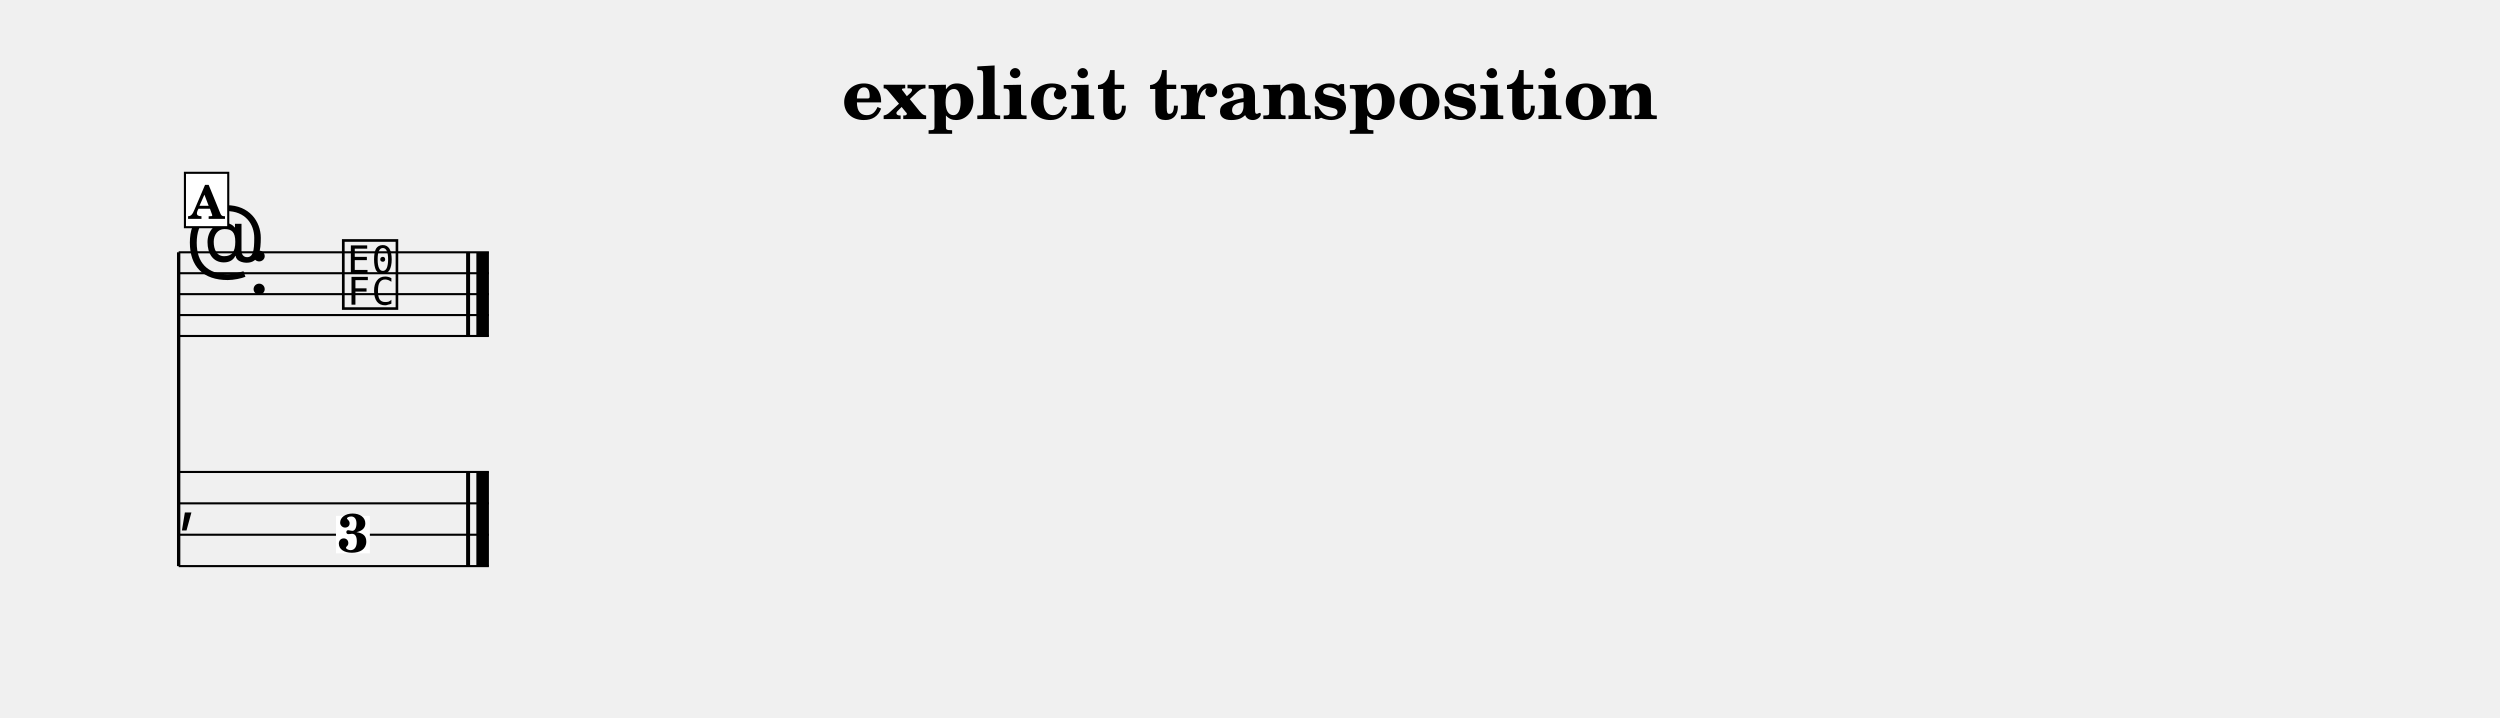
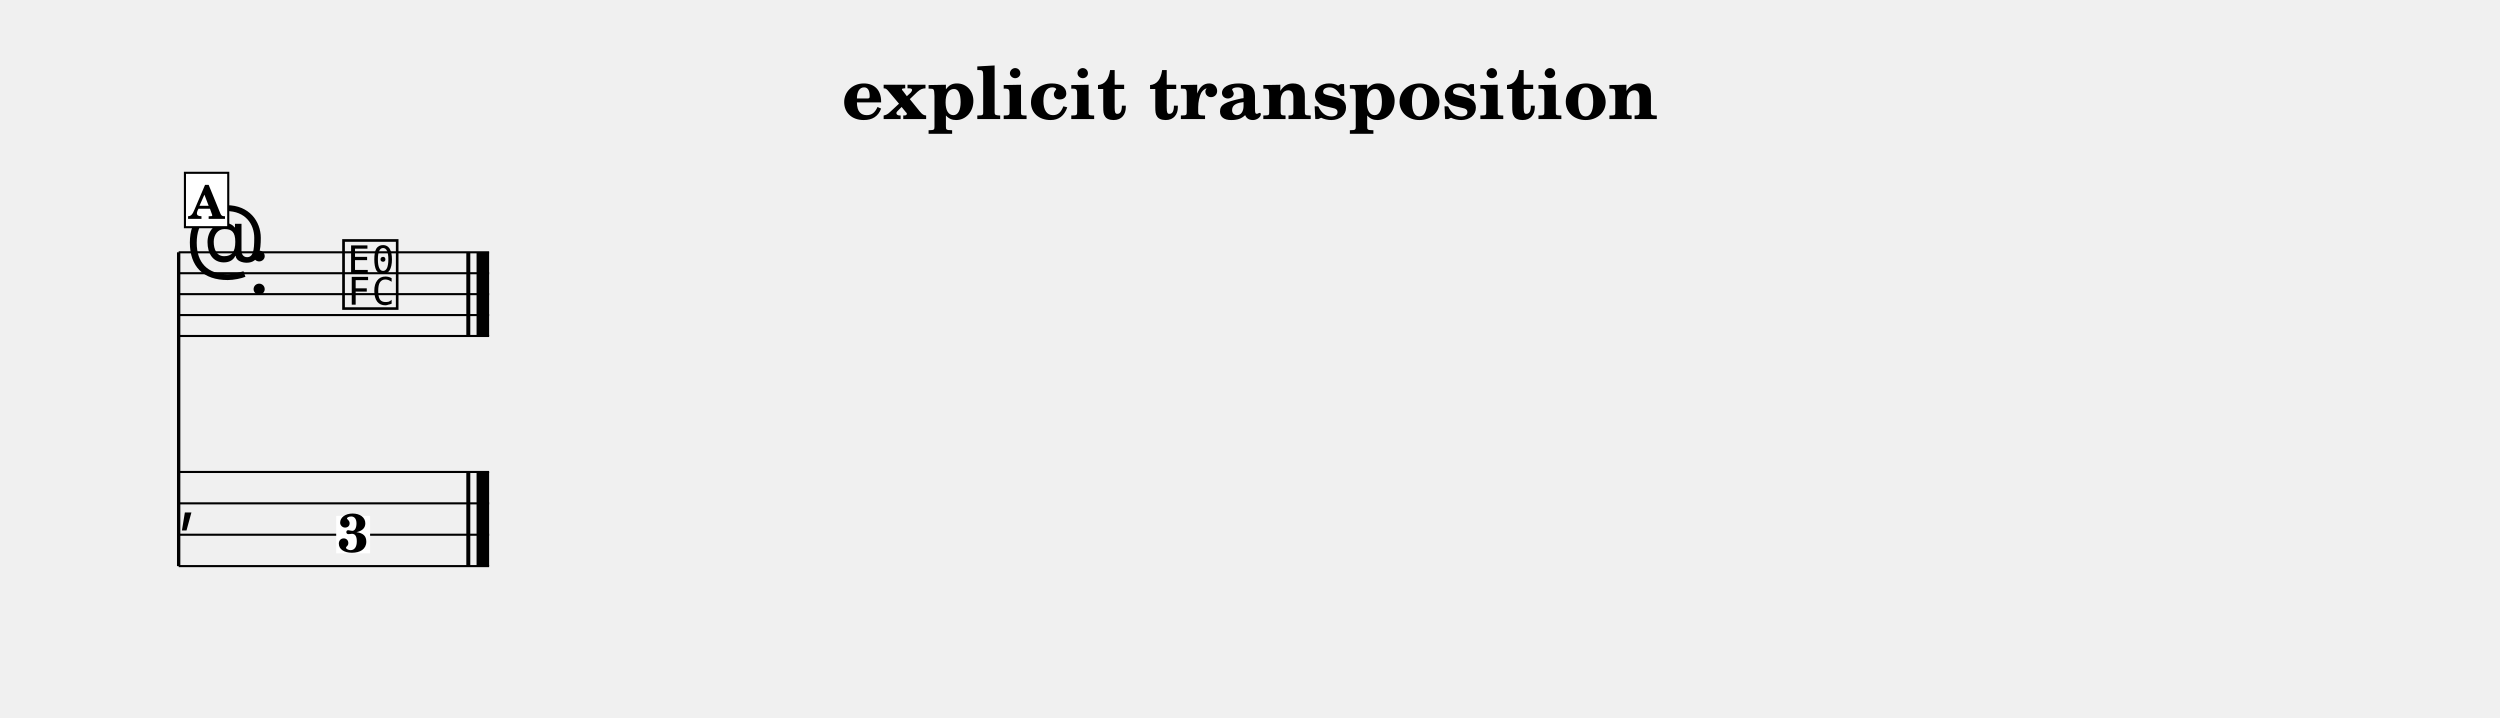
<svg xmlns="http://www.w3.org/2000/svg" width="1195.0" height="343.0" viewBox="0 0 119.50 34.30" font-family="TeX Gyre Schola, serif">
  <style>
  @font-face { font-family: 'Emmentaler'; src: local('Emmentaler'); }
  .music { font-family: 'Emmentaler', serif; }
</style>
  <text x="59.75" y="5.69" font-size="3.49" font-weight="bold" text-anchor="middle" data-pos="334">explicit transposition</text>
  <g transform="translate(8.54,0.00) scale(1,1)">
    <line x1="0.00" y1="12.06" x2="0.00" y2="27.06" stroke="#000000" stroke-width="0.160" />
-     <line x1="0.00" y1="12.06" x2="14.83" y2="12.06" stroke="#000000" stroke-width="0.100" />
-     <line x1="0.00" y1="13.06" x2="14.83" y2="13.06" stroke="#000000" stroke-width="0.100" />
-     <line x1="0.00" y1="14.06" x2="14.83" y2="14.06" stroke="#000000" stroke-width="0.100" />
-     <line x1="0.00" y1="15.06" x2="14.83" y2="15.06" stroke="#000000" stroke-width="0.100" />
-     <line x1="0.00" y1="16.06" x2="14.83" y2="16.06" stroke="#000000" stroke-width="0.100" />
+     <line x1="0.00" y1="12.06" x2="14.84" y2="12.06" stroke="#000000" stroke-width="0.100" />
+     <line x1="0.00" y1="13.06" x2="14.84" y2="13.06" stroke="#000000" stroke-width="0.100" />
+     <line x1="0.00" y1="14.06" x2="14.84" y2="14.06" stroke="#000000" stroke-width="0.100" />
+     <line x1="0.00" y1="15.06" x2="14.84" y2="15.06" stroke="#000000" stroke-width="0.100" />
+     <line x1="0.00" y1="16.06" x2="14.84" y2="16.06" stroke="#000000" stroke-width="0.100" />
    <text class="music" x="0.30" y="13.06" font-size="4.00"></text>
    <text class="music" x="3.30" y="14.06" font-size="4.00" data-pos="359"></text>
-     <text class="music" x="7.68" y="14.56" font-size="4.00" data-pos="449"></text>
-     <rect x="13.74" y="12.06" width="0.19" height="4.00" data-pos="452" />
-     <rect x="14.23" y="12.06" width="0.60" height="4.00" data-pos="452" />
-     <line x1="0.00" y1="22.56" x2="14.83" y2="22.56" stroke="#000000" stroke-width="0.100" />
-     <line x1="0.00" y1="24.06" x2="14.83" y2="24.06" stroke="#000000" stroke-width="0.100" />
-     <line x1="0.00" y1="25.56" x2="14.83" y2="25.56" stroke="#000000" stroke-width="0.100" />
-     <line x1="0.00" y1="27.06" x2="14.83" y2="27.06" stroke="#000000" stroke-width="0.100" />
+     <text class="music" x="7.69" y="14.56" font-size="4.00" data-pos="449"></text>
+     <rect x="13.75" y="12.06" width="0.19" height="4.00" data-pos="452" />
+     <rect x="14.24" y="12.06" width="0.60" height="4.00" data-pos="452" />
+     <line x1="0.00" y1="22.56" x2="14.84" y2="22.56" stroke="#000000" stroke-width="0.100" />
+     <line x1="0.00" y1="24.06" x2="14.84" y2="24.06" stroke="#000000" stroke-width="0.100" />
+     <line x1="0.00" y1="25.56" x2="14.84" y2="25.56" stroke="#000000" stroke-width="0.100" />
+     <line x1="0.00" y1="27.06" x2="14.84" y2="27.06" stroke="#000000" stroke-width="0.100" />
    <text class="music" x="0.00" y="24.81" font-size="3.11"></text>
-     <rect x="13.74" y="22.56" width="0.19" height="4.50" data-pos="452" />
-     <rect x="14.23" y="22.56" width="0.60" height="4.50" data-pos="452" />
-     <rect x="7.52" y="24.66" width="1.62" height="1.79" fill="#FFFFFF" data-pos="449" />
+     <rect x="13.75" y="22.56" width="0.19" height="4.50" data-pos="452" />
+     <rect x="14.24" y="22.56" width="0.60" height="4.50" data-pos="452" />
+     <rect x="7.53" y="24.66" width="1.62" height="1.79" fill="#FFFFFF" data-pos="449" />
    <text x="8.34" y="26.39" font-size="2.60" font-weight="bold" text-anchor="middle" data-pos="449">3</text>
    <rect x="0.30" y="8.26" width="2.07" height="2.60" fill="#FFFFFF" stroke="#000000" stroke-width="0.100" data-pos="432" />
    <text x="1.33" y="10.46" font-size="2.20" font-weight="bold" text-anchor="middle" data-pos="432">A</text>
  </g>
</svg>
